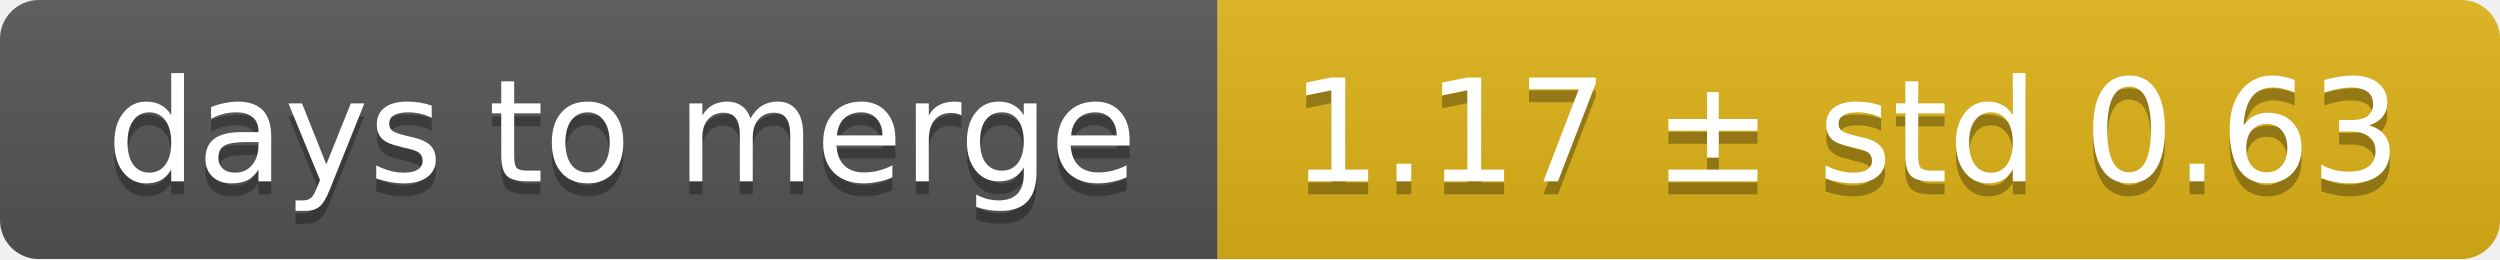
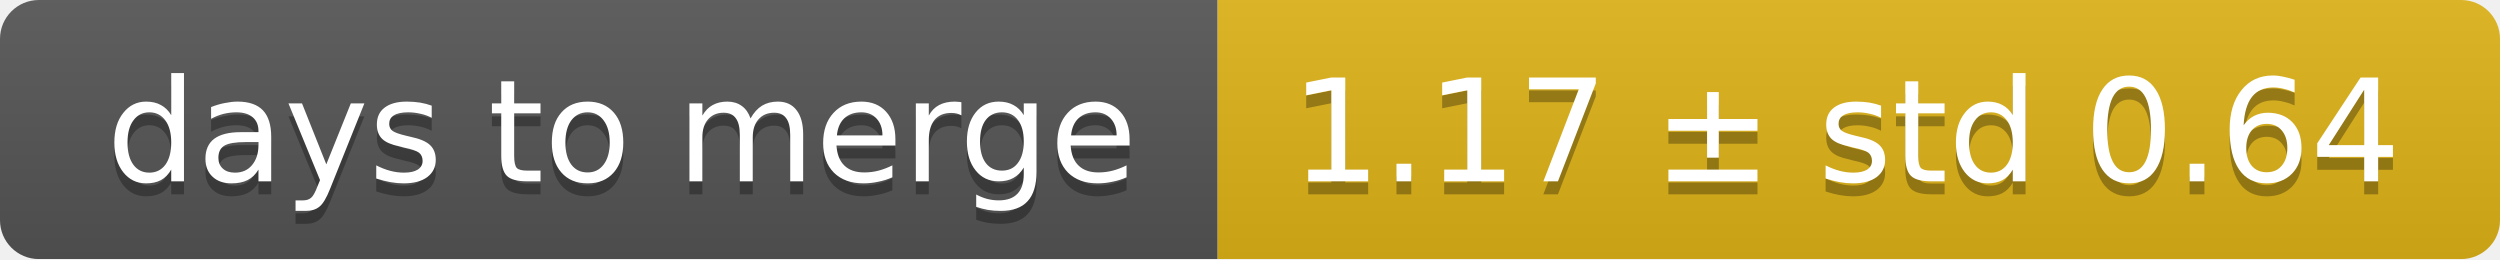
<svg xmlns="http://www.w3.org/2000/svg" width="193" height="20">
  <linearGradient id="smooth" x2="0" y2="100%">
    <stop offset="0" stop-color="#bbb" stop-opacity=".1" />
    <stop offset="1" stop-opacity=".1" />
  </linearGradient>
  <mask id="round">
    <rect width="193" height="20" rx="3" fill="#fff" />
  </mask>
  <g mask="url(#round)">
    <rect width="94" height="20" fill="#555" />
    <rect x="94" width="99" height="20" fill="#dfb317" />
    <rect width="193" height="20" fill="url(#smooth)" />
  </g>
  <g fill="#fff" text-anchor="middle" font-family="DejaVu Sans,Verdana,Geneva,sans-serif" font-size="11">
    <text x="48" y="15" fill="#010101" fill-opacity=".3">days to merge</text>
    <text x="48" y="14">days to merge</text>
-     <text x="142.5" y="15" fill="#010101" fill-opacity=".3">1.17 ± std 0.63</text>
-     <text x="142.5" y="14">1.17 ± std 0.63</text>
+     <text x="142.5" y="15" fill="#010101" fill-opacity=".3">1.17 ± std 0.64</text>
+     <text x="142.5" y="14">1.17 ± std 0.64</text>
  </g>
</svg>
